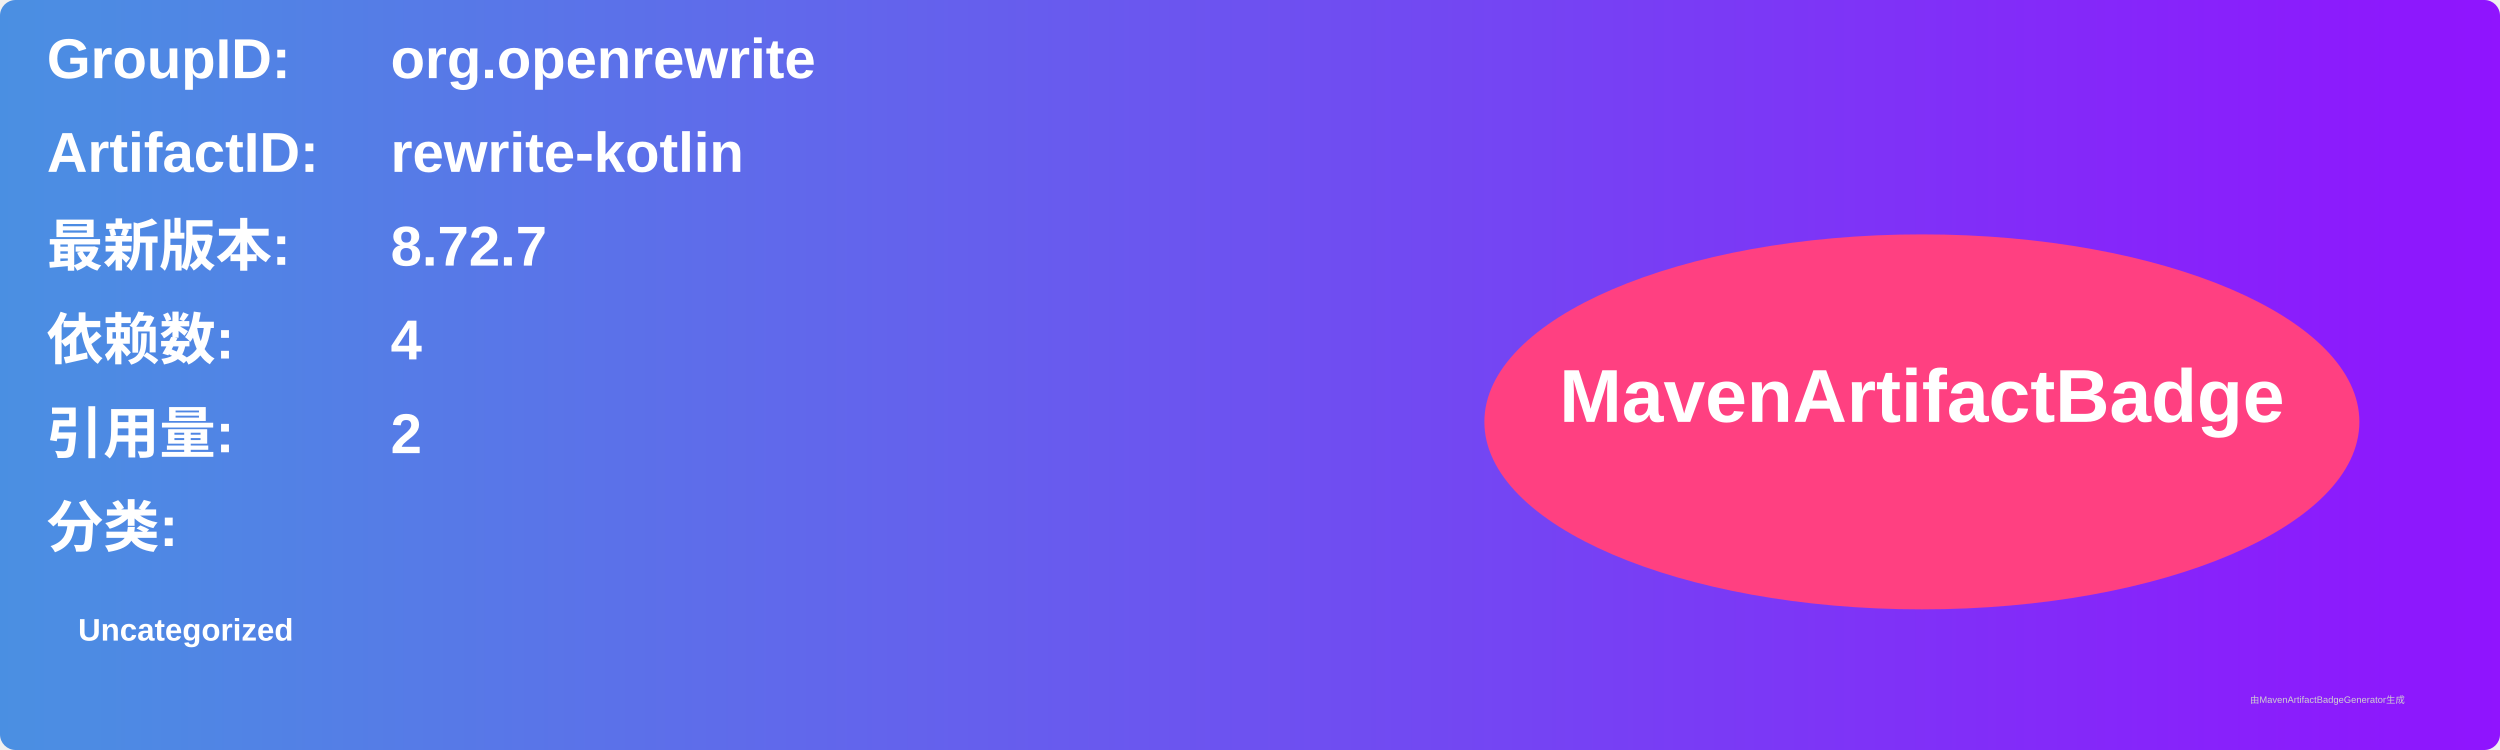
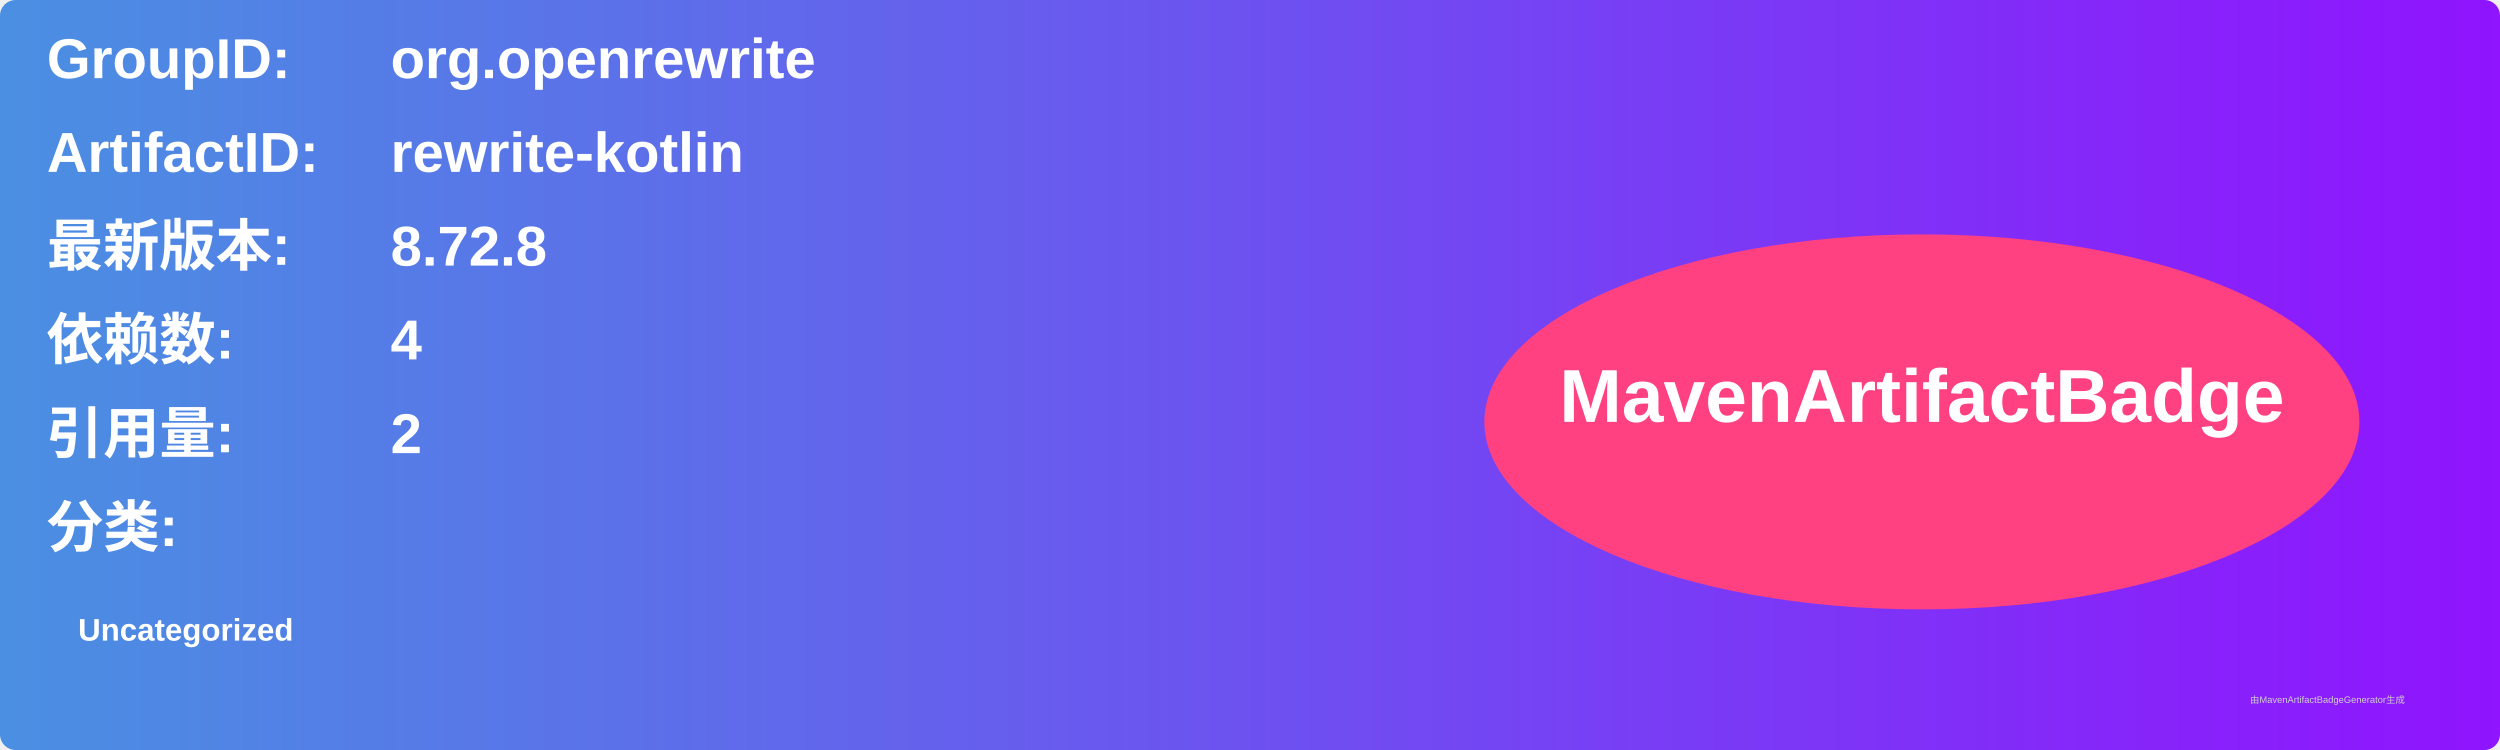
<svg xmlns="http://www.w3.org/2000/svg" width="800" height="240" viewBox="0 0 800 240">
  <linearGradient id="grad" x1="0%" y1="0%" x2="100%" y2="0%">
    <stop offset="0%" stop-color="#4a90e2" />
    <stop offset="100%" stop-color="#9013fe" />
  </linearGradient>
  <rect width="100%" height="100%" rx="5" ry="5" fill="url(#grad)" />
  <g transform="translate(15, 15)">
    <text x="0" y="10" font-family="Arial" font-size="18" fill="white" font-weight="bold" width="260">GroupID:</text>
    <text x="110" y="10" font-family="Arial" font-size="18" fill="white" font-weight="bold" width="460">org.openrewrite</text>
    <text x="0" y="40" font-family="Arial" font-size="18" fill="white" font-weight="bold" width="260">ArtifactID:</text>
    <text x="110" y="40" font-family="Arial" font-size="18" fill="white" font-weight="bold" width="460">rewrite-kotlin</text>
    <text x="0" y="70" font-family="Arial" font-size="18" fill="white" font-weight="bold">最新版本:</text>
    <text x="110" y="70" font-family="Arial" font-size="18" fill="white" font-weight="bold">
-       <tspan font-weight="bold">8.72.7</tspan>
+       <tspan font-weight="bold">8.72.8</tspan>
    </text>
    <text x="0" y="100" font-family="Arial" font-size="18" fill="white" font-weight="bold">依赖数: </text>
    <text x="110" y="100" font-family="Arial" font-size="18" fill="white">
      <tspan font-weight="bold">4</tspan>
    </text>
    <text x="0" y="130" font-family="Arial" font-size="18" fill="white" font-weight="bold">引用量: </text>
    <text x="110" y="130" font-family="Arial" font-size="18" fill="white">
      <tspan font-weight="bold">2</tspan>
    </text>
    <text x="0" y="160" font-family="Arial" font-size="18" fill="white" font-weight="bold">分类:</text>
    <text x="10" y="190" font-family="Arial" font-size="10" fill="white">
      <tspan font-weight="bold">Uncategorized</tspan>
    </text>
    <ellipse cx="600" cy="120" rx="140" ry="60" fill="#ff4081" />
    <text x="600" y="120" text-anchor="middle" font-family="Arial" font-size="24" fill="white" font-weight="bold">MavenArtifactBadge</text>
  </g>
  <text x="720" y="225" font-family="Arial" font-size="3" fill="#d0d0d0">由MavenArtifactBadgeGenerator生成</text>
</svg>
